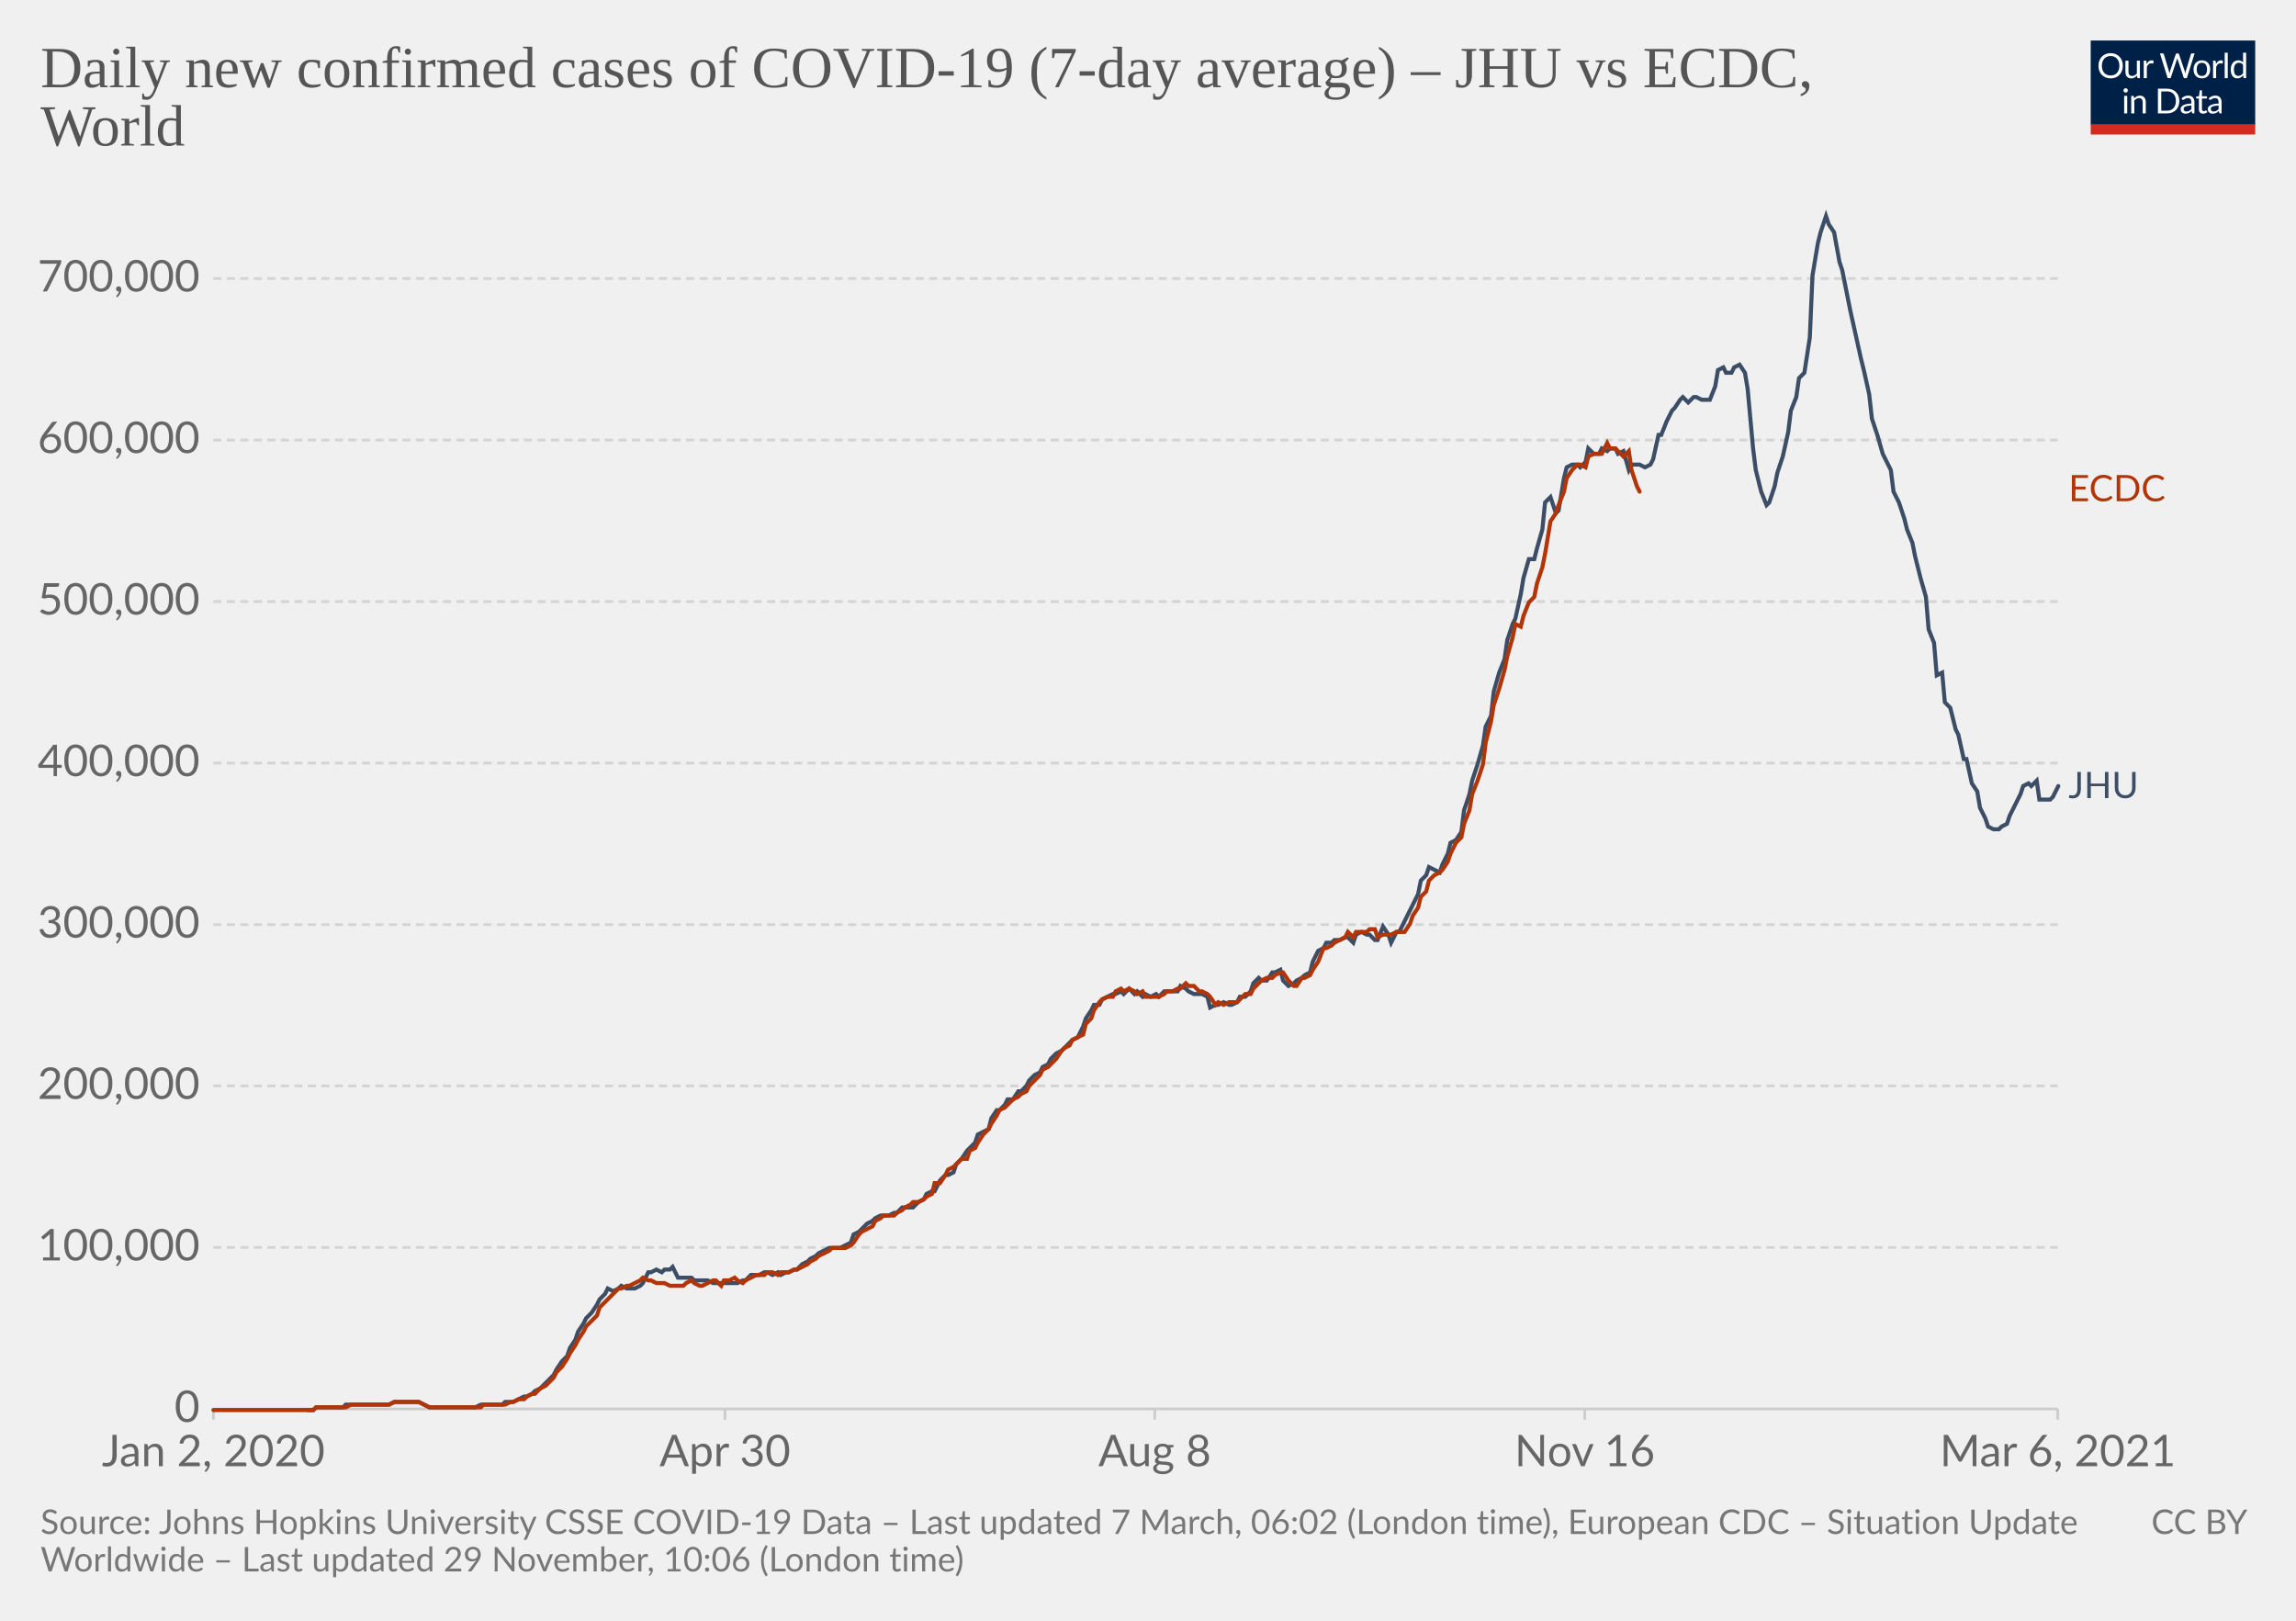
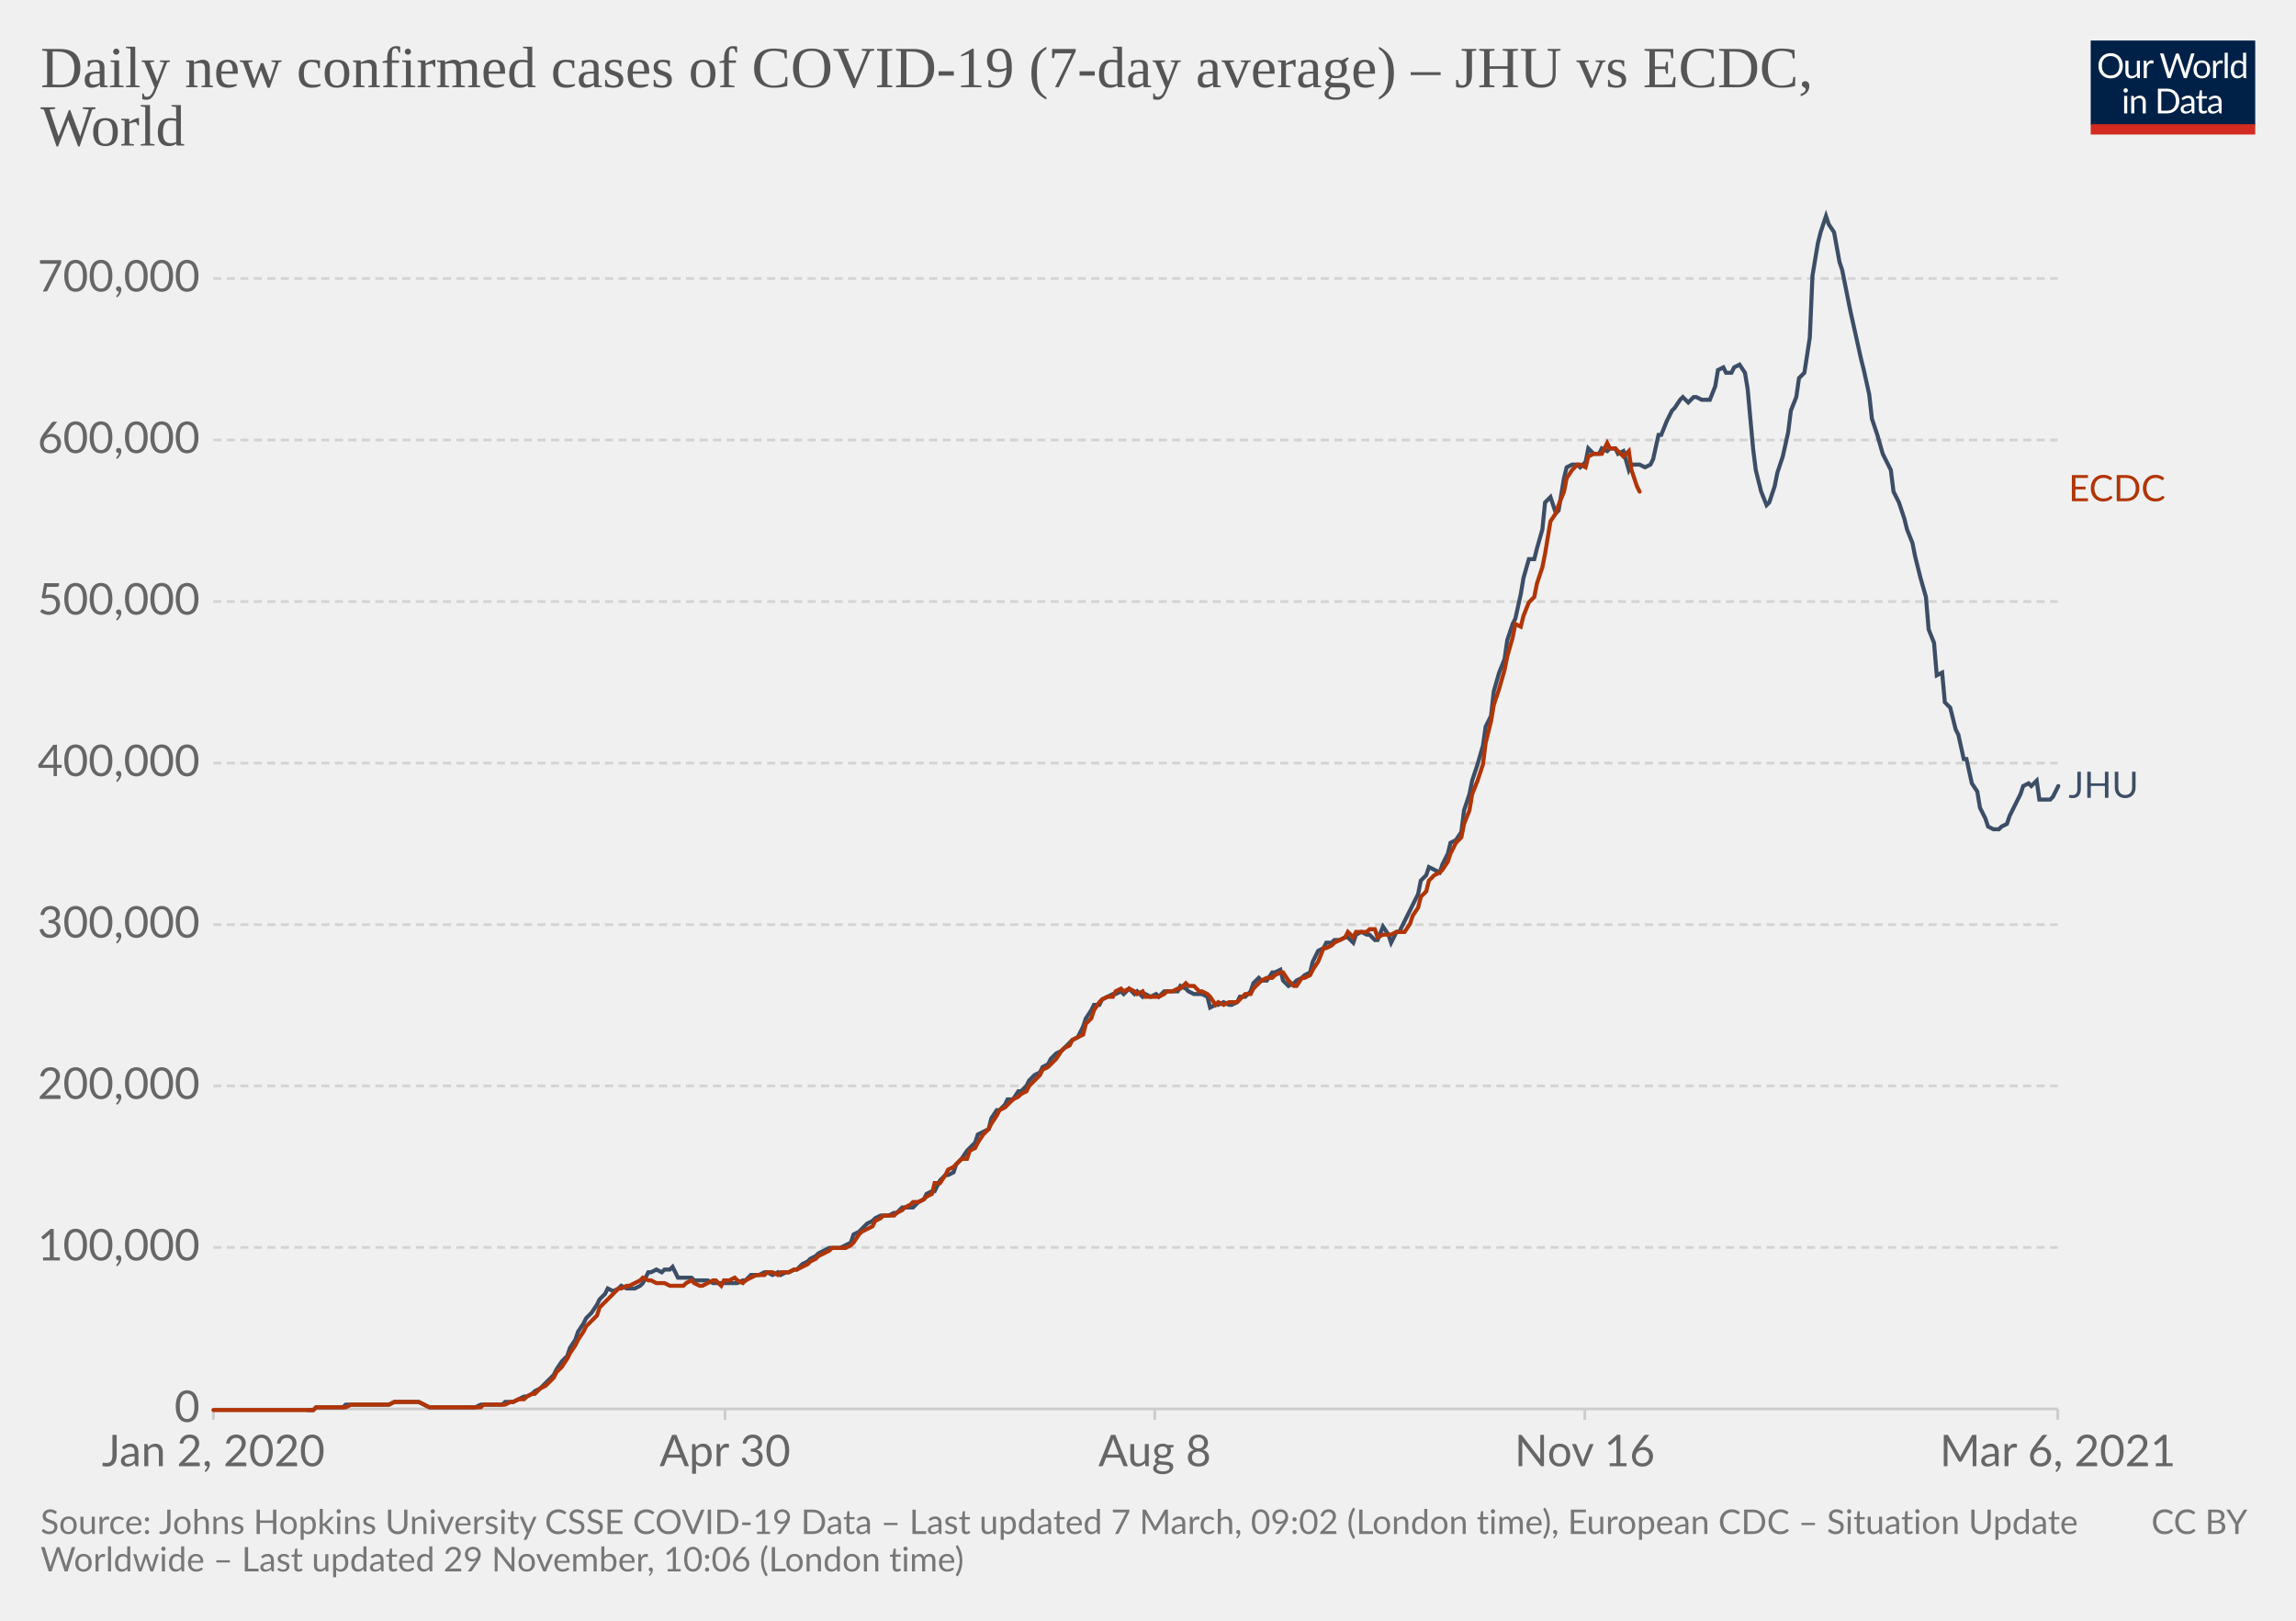
<svg xmlns="http://www.w3.org/2000/svg" version="1.1" style="background-color:#fff;-webkit-font-smoothing:antialiased" width="850" height="600" viewBox="0 0 850 600" font-family="Lato,'Helvetica Neue',Helvetica,Arial,sans-serif" font-size="18" text-rendering="optimizeLegibility">
  <g class="HeaderView">
    <g transform="matrix(.29 0 0 .29 774 15)">
      <svg width="210" height="120" viewBox="0 0 210 120" fill="none">
        <g clip-path="url(#clip0)">
          <path d="M0 0h210v107.89H0V0z" fill="#002147" />
          <path d="M40.98 32.25c0 2.36-.38 4.53-1.12 6.51a14.26 14.26 0 01-8.1 8.4c-1.9.78-4.02 1.17-6.34 1.17a16.6 16.6 0 01-6.33-1.17 14.31 14.31 0 01-8.08-8.4 18.29 18.29 0 01-1.12-6.51c0-2.36.38-4.53 1.12-6.5.75-1.97 1.8-3.67 3.17-5.1a14.32 14.32 0 014.9-3.34c1.92-.8 4.03-1.19 6.34-1.19 2.32 0 4.43.4 6.34 1.19 1.92.8 3.56 1.9 4.93 3.34a14.87 14.87 0 013.17 5.1 18.1 18.1 0 011.12 6.5zm-4.38 0c0-1.94-.26-3.68-.8-5.22a10.91 10.91 0 00-2.24-3.89 9.68 9.68 0 00-3.52-2.46 11.95 11.95 0 00-4.62-.86c-1.68 0-3.21.28-4.6.86a9.88 9.88 0 00-3.54 2.46 10.91 10.91 0 00-2.24 3.9c-.53 1.53-.8 3.27-.8 5.2 0 1.94.27 3.68.8 5.22a11.17 11.17 0 002.24 3.9 10.01 10.01 0 003.55 2.44c1.38.56 2.9.83 4.6.83s3.24-.27 4.61-.83a9.8 9.8 0 003.52-2.44 11.17 11.17 0 002.25-3.9c.53-1.54.8-3.28.8-5.21zm26.22-6.54V48H60.5c-.56 0-.9-.27-1.05-.81l-.31-2.4a12.45 12.45 0 01-3.26 2.6c-1.2.64-2.58.96-4.13.96-1.22 0-2.3-.2-3.24-.6a6.52 6.52 0 01-2.33-1.7 7.37 7.37 0 01-1.43-2.67c-.3-1.04-.46-2.2-.46-3.45V25.7h3.91v14.22c0 1.68.38 2.99 1.15 3.91.77.93 1.96 1.39 3.54 1.39 1.16 0 2.24-.27 3.23-.82a10.42 10.42 0 002.8-2.28V25.7h3.91zm8.61 4.47a9.94 9.94 0 012.6-3.56 5.64 5.64 0 013.76-1.3c.47 0 .92.05 1.34.15.44.1.83.27 1.17.49l-.3 2.92c-.09.37-.3.55-.66.55-.2 0-.5-.04-.9-.13a6.21 6.21 0 00-3.24.18 4.23 4.23 0 00-1.47.92c-.42.4-.81.9-1.17 1.5-.33.58-.64 1.26-.92 2.02V48H67.7V25.71h2.25c.42 0 .72.08.88.25.16.16.27.44.33.83l.26 3.39zm61.16-13.7L122.75 48h-3.82l-7.99-24.05a21.95 21.95 0 01-.42-1.58 38.36 38.36 0 01-.44 1.58L102.05 48h-3.83L88.4 16.47h3.54c.38 0 .7.1.95.29.26.2.43.43.5.73l6.52 21.9.28 1.28.29 1.46.3-1.46.38-1.27 7.41-21.91c.1-.25.26-.48.51-.69.27-.22.58-.33.95-.33h1.23c.38 0 .69.1.92.29a1.77 1.77 0 01.53.73l7.4 21.9a28.4 28.4 0 01.68 2.62 29.52 29.52 0 01.52-2.61l6.54-21.91a1.31 1.31 0 01.48-.7c.27-.21.58-.32.95-.32h3.32zm9.35 8.88c1.63 0 3.1.27 4.4.82a9.43 9.43 0 015.46 5.94c.5 1.4.74 2.98.74 4.73 0 1.76-.25 3.34-.74 4.75a9.43 9.43 0 01-5.46 5.92c-1.3.52-2.77.79-4.4.79-1.64 0-3.12-.27-4.44-.8a9.42 9.42 0 01-3.35-2.3c-.92-1-1.63-2.2-2.13-3.61-.49-1.41-.73-3-.73-4.75s.24-3.33.73-4.73c.5-1.43 1.2-2.64 2.13-3.63a9.4 9.4 0 013.35-2.31c1.32-.55 2.8-.82 4.44-.82zm0 19.89c2.2 0 3.84-.73 4.93-2.2 1.08-1.48 1.63-3.54 1.63-6.18 0-2.66-.55-4.72-1.63-6.2-1.09-1.49-2.73-2.23-4.93-2.23-1.12 0-2.09.2-2.93.57a5.71 5.71 0 00-2.06 1.65 7.5 7.5 0 00-1.24 2.67c-.26 1.04-.4 2.22-.4 3.54 0 2.64.55 4.7 1.64 6.18 1.1 1.47 2.76 2.2 4.99 2.2zm17.97-15.07a9.94 9.94 0 012.6-3.56 5.64 5.64 0 013.76-1.3c.47 0 .91.05 1.34.15.44.1.83.27 1.16.49l-.28 2.92c-.09.37-.31.55-.66.55-.2 0-.5-.04-.9-.13a6.2 6.2 0 00-3.24.18 4.23 4.23 0 00-1.47.92c-.43.4-.82.9-1.17 1.5a13.1 13.1 0 00-.92 2.02V48h-3.94V25.71h2.24c.43 0 .72.08.88.25.17.16.28.44.33.83l.27 3.39zm15.04-14.59V48h-3.92V15.6h3.92zm19.55 15.43a6.22 6.22 0 00-2.38-2.05 6.7 6.7 0 00-2.86-.6c-2.07 0-3.66.75-4.77 2.23-1.12 1.48-1.68 3.6-1.68 6.33 0 1.46.13 2.7.38 3.74a7.29 7.29 0 001.1 2.56 4.35 4.35 0 001.78 1.45c.7.3 1.5.46 2.4.46 1.29 0 2.41-.3 3.36-.88a9.6 9.6 0 002.67-2.49V31.02zm3.91-15.43V48h-2.33c-.56 0-.9-.27-1.06-.81l-.35-2.71a12.13 12.13 0 01-3.25 2.77 8.28 8.28 0 01-4.23 1.06 7.31 7.31 0 01-6.14-2.9c-.73-.96-1.3-2.15-1.69-3.57a18.35 18.35 0 01.07-9.48 11.29 11.29 0 011.89-3.7 8.7 8.7 0 017.06-3.34 7.96 7.96 0 016.12 2.62V15.59h3.91zM46.61 70.71V93H42.7V70.71h3.91zm.84-7c0 .39-.08.75-.24 1.09a2.81 2.81 0 01-1.52 1.47 2.67 2.67 0 01-2.16 0 2.9 2.9 0 01-1.45-1.47 2.67 2.67 0 010-2.16c.15-.35.35-.65.6-.9.25-.27.53-.47.85-.62a2.67 2.67 0 012.16 0c.35.15.65.35.9.62.27.25.47.55.62.9.16.34.24.7.24 1.08zm7.97 10.24c.49-.54 1-1.04 1.54-1.48a9.85 9.85 0 013.66-1.84 8.96 8.96 0 015.43.35c.94.4 1.72.97 2.33 1.71a7.36 7.36 0 011.43 2.67c.32 1.04.49 2.19.49 3.45V93h-3.94V78.81c0-1.69-.4-3-1.17-3.92-.76-.93-1.93-1.4-3.5-1.4a6.6 6.6 0 00-3.25.83c-1 .56-1.92 1.31-2.77 2.27V93h-3.94V70.71h2.35c.56 0 .9.28 1.04.82l.3 2.42zm57.7 3.3c0 2.36-.37 4.5-1.11 6.44a14.3 14.3 0 01-3.17 4.98 14.1 14.1 0 01-4.93 3.2c-1.9.76-4.02 1.13-6.33 1.13H85.8V61.47h11.77c2.31 0 4.42.39 6.33 1.15a13.8 13.8 0 018.1 8.18 17.75 17.75 0 011.12 6.45zm-4.37 0c0-1.94-.26-3.67-.8-5.2a10.94 10.94 0 00-2.23-3.87 9.57 9.57 0 00-3.53-2.42 12.23 12.23 0 00-4.61-.83h-7.5v24.62h7.5c1.7 0 3.24-.28 4.61-.84a9.7 9.7 0 003.53-2.4 10.94 10.94 0 002.24-3.87c.53-1.53.8-3.26.8-5.2zm19.8 5.72c-1.8.06-3.34.2-4.62.44-1.26.22-2.3.51-3.1.88-.8.36-1.37.8-1.74 1.3-.35.5-.53 1.05-.53 1.67 0 .58.1 1.1.3 1.52a3 3 0 00.76 1.05c.34.27.73.46 1.17.6a6.13 6.13 0 001.45.17 7.28 7.28 0 003.5-.81 11.95 11.95 0 002.82-2.2v-4.62zm-12.65-9.11a12.73 12.73 0 013.98-2.66c1.43-.59 3-.88 4.73-.88 1.25 0 2.36.2 3.33.61a6.81 6.81 0 013.94 4.38c.33 1.04.5 2.19.5 3.43V93h-1.74a1.8 1.8 0 01-.88-.18c-.2-.13-.36-.38-.48-.74l-.44-2.12-1.72 1.46a9.48 9.48 0 01-3.74 1.7c-.69.15-1.46.23-2.3.23-.87 0-1.69-.12-2.45-.35a5.34 5.34 0 01-3.34-2.93 6.64 6.64 0 01-.49-2.64c0-.88.25-1.72.73-2.53a6.33 6.33 0 012.35-2.17c1.09-.63 2.5-1.15 4.25-1.54 1.75-.41 3.89-.65 6.42-.7v-1.75c0-1.73-.37-3.03-1.12-3.91-.75-.9-1.84-1.34-3.28-1.34-.97 0-1.78.12-2.44.37-.64.23-1.2.5-1.7.81l-1.23.82c-.33.23-.67.35-1 .35-.27 0-.5-.07-.69-.2a2.1 2.1 0 01-.48-.53l-.7-1.25zm27.67 19.5c-1.76 0-3.12-.5-4.07-1.48-.94-.98-1.41-2.4-1.41-4.25V74h-2.68a.9.9 0 01-.6-.2c-.16-.14-.24-.36-.24-.66v-1.56l3.65-.46.9-6.89a.9.9 0 01.29-.52.88.88 0 01.62-.22H142v7.67h6.44V74H142v13.38c0 .94.22 1.63.68 2.09.45.45 1.04.68 1.76.68a3.21 3.21 0 001.85-.53l.55-.35c.16-.12.3-.18.41-.18.2 0 .4.13.55.38l1.15 1.87a7.45 7.45 0 01-2.44 1.5 8.53 8.53 0 01-2.95.52zm19.68-10.4c-1.8.07-3.34.21-4.62.45-1.26.22-2.3.51-3.1.88-.8.36-1.37.8-1.74 1.3-.35.5-.53 1.05-.53 1.67 0 .58.1 1.1.3 1.52a2.9 2.9 0 00.76 1.05c.34.27.73.46 1.17.6a6.13 6.13 0 001.45.17 7.3 7.3 0 003.5-.81 12.04 12.04 0 002.82-2.2v-4.62zm-12.65-9.1a12.72 12.72 0 013.99-2.66c1.42-.59 3-.88 4.72-.88 1.25 0 2.36.2 3.33.61a6.81 6.81 0 013.94 4.38c.33 1.04.5 2.19.5 3.43V93h-1.74a1.8 1.8 0 01-.88-.18c-.2-.13-.36-.38-.48-.74l-.44-2.12-1.72 1.46a9.48 9.48 0 01-3.74 1.7c-.69.15-1.46.23-2.3.23-.87 0-1.69-.12-2.45-.35a5.33 5.33 0 01-3.34-2.93 6.62 6.62 0 01-.49-2.64c0-.88.25-1.72.73-2.53a6.33 6.33 0 012.35-2.17c1.09-.63 2.5-1.15 4.25-1.54a31.2 31.2 0 016.42-.7v-1.75c0-1.73-.37-3.03-1.12-3.91-.75-.9-1.84-1.34-3.28-1.34-.97 0-1.78.12-2.44.37-.64.23-1.2.5-1.7.81l-1.22.82c-.34.23-.68.35-1.02.35-.26 0-.49-.07-.68-.2a1.88 1.88 0 01-.48-.53l-.7-1.25zM40.98 32.25c0 2.36-.38 4.53-1.12 6.51a14.26 14.26 0 01-8.1 8.4c-1.9.78-4.02 1.17-6.34 1.17a16.6 16.6 0 01-6.33-1.17 14.31 14.31 0 01-8.08-8.4 18.29 18.29 0 01-1.12-6.51c0-2.36.38-4.53 1.12-6.5.75-1.97 1.8-3.67 3.17-5.1a14.32 14.32 0 014.9-3.34c1.92-.8 4.03-1.19 6.34-1.19 2.32 0 4.43.4 6.34 1.19 1.92.8 3.56 1.9 4.93 3.34a14.87 14.87 0 013.17 5.1 18.1 18.1 0 011.12 6.5zm-4.38 0c0-1.94-.26-3.68-.8-5.22a10.91 10.91 0 00-2.24-3.89 9.68 9.68 0 00-3.52-2.46 11.95 11.95 0 00-4.62-.86c-1.68 0-3.21.28-4.6.86a9.88 9.88 0 00-3.54 2.46 10.91 10.91 0 00-2.24 3.9c-.53 1.53-.8 3.27-.8 5.2 0 1.94.27 3.68.8 5.22a11.17 11.17 0 002.24 3.9 10.01 10.01 0 003.55 2.44c1.38.56 2.9.83 4.6.83s3.24-.27 4.61-.83a9.8 9.8 0 003.52-2.44 11.17 11.17 0 002.25-3.9c.53-1.54.8-3.28.8-5.21zm26.22-6.54V48H60.5c-.56 0-.9-.27-1.05-.81l-.31-2.4a12.45 12.45 0 01-3.26 2.6c-1.2.64-2.58.96-4.13.96-1.22 0-2.3-.2-3.24-.6a6.52 6.52 0 01-2.33-1.7 7.37 7.37 0 01-1.43-2.67c-.3-1.04-.46-2.2-.46-3.45V25.7h3.91v14.22c0 1.68.38 2.99 1.15 3.91.77.93 1.96 1.39 3.54 1.39 1.16 0 2.24-.27 3.23-.82a10.42 10.42 0 002.8-2.28V25.7h3.91zm8.61 4.47a9.94 9.94 0 012.6-3.56 5.64 5.64 0 013.76-1.3c.47 0 .92.05 1.34.15.44.1.83.27 1.17.49l-.3 2.92c-.09.37-.3.55-.66.55-.2 0-.5-.04-.9-.13a6.21 6.21 0 00-3.24.18 4.23 4.23 0 00-1.47.92c-.42.4-.81.9-1.17 1.5-.33.58-.64 1.26-.92 2.02V48H67.7V25.71h2.25c.42 0 .72.08.88.25.16.16.27.44.33.83l.26 3.39zm61.16-13.7L122.75 48h-3.82l-7.99-24.05a21.95 21.95 0 01-.42-1.58 38.36 38.36 0 01-.44 1.58L102.05 48h-3.83L88.4 16.47h3.54c.38 0 .7.1.95.29.26.2.43.43.5.73l6.52 21.9.28 1.28.29 1.46.3-1.46.38-1.27 7.41-21.91c.1-.25.26-.48.51-.69.27-.22.58-.33.95-.33h1.23c.38 0 .69.1.92.29a1.77 1.77 0 01.53.73l7.4 21.9a28.4 28.4 0 01.68 2.62 29.52 29.52 0 01.52-2.61l6.54-21.91a1.31 1.31 0 01.48-.7c.27-.21.58-.32.95-.32h3.32zm9.35 8.88c1.63 0 3.1.27 4.4.82a9.43 9.43 0 015.46 5.94c.5 1.4.74 2.98.74 4.73 0 1.76-.25 3.34-.74 4.75a9.43 9.43 0 01-5.46 5.92c-1.3.52-2.77.79-4.4.79-1.64 0-3.12-.27-4.44-.8a9.42 9.42 0 01-3.35-2.3c-.92-1-1.63-2.2-2.13-3.61-.49-1.41-.73-3-.73-4.75s.24-3.33.73-4.73c.5-1.43 1.2-2.64 2.13-3.63a9.4 9.4 0 013.35-2.31c1.32-.55 2.8-.82 4.44-.82zm0 19.89c2.2 0 3.84-.73 4.93-2.2 1.08-1.48 1.63-3.54 1.63-6.18 0-2.66-.55-4.72-1.63-6.2-1.09-1.49-2.73-2.23-4.93-2.23-1.12 0-2.09.2-2.93.57a5.71 5.71 0 00-2.06 1.65 7.5 7.5 0 00-1.24 2.67c-.26 1.04-.4 2.22-.4 3.54 0 2.64.55 4.7 1.64 6.18 1.1 1.47 2.76 2.2 4.99 2.2zm17.97-15.07a9.94 9.94 0 012.6-3.56 5.64 5.64 0 013.76-1.3c.47 0 .91.05 1.34.15.44.1.83.27 1.16.49l-.28 2.92c-.09.37-.31.55-.66.55-.2 0-.5-.04-.9-.13a6.2 6.2 0 00-3.24.18 4.23 4.23 0 00-1.47.92c-.43.4-.82.9-1.17 1.5a13.1 13.1 0 00-.92 2.02V48h-3.94V25.71h2.24c.43 0 .72.08.88.25.17.16.28.44.33.83l.27 3.39zm15.04-14.59V48h-3.92V15.6h3.92zm19.55 15.43a6.22 6.22 0 00-2.38-2.05 6.7 6.7 0 00-2.86-.6c-2.07 0-3.66.75-4.77 2.23-1.12 1.48-1.68 3.6-1.68 6.33 0 1.46.13 2.7.38 3.74a7.29 7.29 0 001.1 2.56 4.35 4.35 0 001.78 1.45c.7.3 1.5.46 2.4.46 1.29 0 2.41-.3 3.36-.88a9.6 9.6 0 002.67-2.49V31.02zm3.91-15.43V48h-2.33c-.56 0-.9-.27-1.06-.81l-.35-2.71a12.13 12.13 0 01-3.25 2.77 8.28 8.28 0 01-4.23 1.06 7.31 7.31 0 01-6.14-2.9c-.73-.96-1.3-2.15-1.69-3.57a18.35 18.35 0 01.07-9.48 11.29 11.29 0 011.89-3.7 8.7 8.7 0 017.06-3.34 7.96 7.96 0 016.12 2.62V15.59h3.91zM46.61 70.71V93H42.7V70.71h3.91zm.84-7c0 .39-.08.75-.24 1.09a2.81 2.81 0 01-1.52 1.47 2.67 2.67 0 01-2.16 0 2.9 2.9 0 01-1.45-1.47 2.67 2.67 0 010-2.16c.15-.35.35-.65.6-.9.25-.27.53-.47.85-.62a2.67 2.67 0 012.16 0c.35.15.65.35.9.62.27.25.47.55.62.9.16.34.24.7.24 1.08zm7.97 10.24c.49-.54 1-1.04 1.54-1.48a9.85 9.85 0 013.66-1.84 8.96 8.96 0 015.43.35c.94.4 1.72.97 2.33 1.71a7.36 7.36 0 011.43 2.67c.32 1.04.49 2.19.49 3.45V93h-3.94V78.81c0-1.69-.4-3-1.17-3.92-.76-.93-1.93-1.4-3.5-1.4a6.6 6.6 0 00-3.25.83c-1 .56-1.92 1.31-2.77 2.27V93h-3.94V70.71h2.35c.56 0 .9.28 1.04.82l.3 2.42zm57.7 3.3c0 2.36-.37 4.5-1.11 6.44a14.3 14.3 0 01-3.17 4.98 14.1 14.1 0 01-4.93 3.2c-1.9.76-4.02 1.13-6.33 1.13H85.8V61.47h11.77c2.31 0 4.42.39 6.33 1.15a13.8 13.8 0 018.1 8.18 17.75 17.75 0 011.12 6.45zm-4.37 0c0-1.94-.26-3.67-.8-5.2a10.94 10.94 0 00-2.23-3.87 9.57 9.57 0 00-3.53-2.42 12.23 12.23 0 00-4.61-.83h-7.5v24.62h7.5c1.7 0 3.24-.28 4.61-.84a9.7 9.7 0 003.53-2.4 10.94 10.94 0 002.24-3.87c.53-1.53.8-3.26.8-5.2zm19.8 5.72c-1.8.06-3.34.2-4.62.44-1.26.22-2.3.51-3.1.88-.8.36-1.37.8-1.74 1.3-.35.5-.53 1.05-.53 1.67 0 .58.1 1.1.3 1.52a3 3 0 00.76 1.05c.34.27.73.46 1.17.6a6.13 6.13 0 001.45.17 7.28 7.28 0 003.5-.81 11.95 11.95 0 002.82-2.2v-4.62zm-12.65-9.11a12.73 12.73 0 013.98-2.66c1.43-.59 3-.88 4.73-.88 1.25 0 2.36.2 3.33.61a6.81 6.81 0 013.94 4.38c.33 1.04.5 2.19.5 3.43V93h-1.74a1.8 1.8 0 01-.88-.18c-.2-.13-.36-.38-.48-.74l-.44-2.12-1.72 1.46a9.48 9.48 0 01-3.74 1.7c-.69.15-1.46.23-2.3.23-.87 0-1.69-.12-2.45-.35a5.34 5.34 0 01-3.34-2.93 6.64 6.64 0 01-.49-2.64c0-.88.25-1.72.73-2.53a6.33 6.33 0 012.35-2.17c1.09-.63 2.5-1.15 4.25-1.54 1.75-.41 3.89-.65 6.42-.7v-1.75c0-1.73-.37-3.03-1.12-3.91-.75-.9-1.84-1.34-3.28-1.34-.97 0-1.78.12-2.44.37-.64.23-1.2.5-1.7.81l-1.23.82c-.33.23-.67.35-1 .35-.27 0-.5-.07-.69-.2a2.1 2.1 0 01-.48-.53l-.7-1.25zm27.67 19.5c-1.76 0-3.12-.5-4.07-1.48-.94-.98-1.41-2.4-1.41-4.25V74h-2.68a.9.9 0 01-.6-.2c-.16-.14-.24-.36-.24-.66v-1.56l3.65-.46.9-6.89a.9.9 0 01.29-.52.88.88 0 01.62-.22H142v7.67h6.44V74H142v13.38c0 .94.22 1.63.68 2.09.45.45 1.04.68 1.76.68a3.21 3.21 0 001.85-.53l.55-.35c.16-.12.3-.18.41-.18.2 0 .4.13.55.38l1.15 1.87a7.45 7.45 0 01-2.44 1.5 8.53 8.53 0 01-2.95.52zm19.68-10.4c-1.8.07-3.34.21-4.62.45-1.26.22-2.3.51-3.1.88-.8.36-1.37.8-1.74 1.3-.35.5-.53 1.05-.53 1.67 0 .58.1 1.1.3 1.52a2.9 2.9 0 00.76 1.05c.34.27.73.46 1.17.6a6.13 6.13 0 001.45.17 7.3 7.3 0 003.5-.81 12.04 12.04 0 002.82-2.2v-4.62zm-12.65-9.1a12.72 12.72 0 013.99-2.66c1.42-.59 3-.88 4.72-.88 1.25 0 2.36.2 3.33.61a6.81 6.81 0 013.94 4.38c.33 1.04.5 2.19.5 3.43V93h-1.74a1.8 1.8 0 01-.88-.18c-.2-.13-.36-.38-.48-.74l-.44-2.12-1.72 1.46a9.48 9.48 0 01-3.74 1.7c-.69.15-1.46.23-2.3.23-.87 0-1.69-.12-2.45-.35a5.33 5.33 0 01-3.34-2.93 6.62 6.62 0 01-.49-2.64c0-.88.25-1.72.73-2.53a6.33 6.33 0 012.35-2.17c1.09-.63 2.5-1.15 4.25-1.54a31.2 31.2 0 016.42-.7v-1.75c0-1.73-.37-3.03-1.12-3.91-.75-.9-1.84-1.34-3.28-1.34-.97 0-1.78.12-2.44.37-.64.23-1.2.5-1.7.81l-1.22.82c-.34.23-.68.35-1.02.35-.26 0-.49-.07-.68-.2a1.88 1.88 0 01-.48-.53l-.7-1.25zM40.98 32.25c0 2.36-.38 4.53-1.12 6.51a14.26 14.26 0 01-8.1 8.4c-1.9.78-4.02 1.17-6.34 1.17a16.6 16.6 0 01-6.33-1.17 14.31 14.31 0 01-8.08-8.4 18.29 18.29 0 01-1.12-6.51c0-2.36.38-4.53 1.12-6.5.75-1.97 1.8-3.67 3.17-5.1a14.32 14.32 0 014.9-3.34c1.92-.8 4.03-1.19 6.34-1.19 2.32 0 4.43.4 6.34 1.19 1.92.8 3.56 1.9 4.93 3.34a14.87 14.87 0 013.17 5.1 18.1 18.1 0 011.12 6.5zm-4.38 0c0-1.94-.26-3.68-.8-5.22a10.91 10.91 0 00-2.24-3.89 9.68 9.68 0 00-3.52-2.46 11.95 11.95 0 00-4.62-.86c-1.68 0-3.21.28-4.6.86a9.88 9.88 0 00-3.54 2.46 10.91 10.91 0 00-2.24 3.9c-.53 1.53-.8 3.27-.8 5.2 0 1.94.27 3.68.8 5.22a11.17 11.17 0 002.24 3.9 10.01 10.01 0 003.55 2.44c1.38.56 2.9.83 4.6.83s3.24-.27 4.61-.83a9.8 9.8 0 003.52-2.44 11.17 11.17 0 002.25-3.9c.53-1.54.8-3.28.8-5.21zm26.22-6.54V48H60.5c-.56 0-.9-.27-1.05-.81l-.31-2.4a12.45 12.45 0 01-3.26 2.6c-1.2.64-2.58.96-4.13.96-1.22 0-2.3-.2-3.24-.6a6.52 6.52 0 01-2.33-1.7 7.37 7.37 0 01-1.43-2.67c-.3-1.04-.46-2.2-.46-3.45V25.7h3.91v14.22c0 1.68.38 2.99 1.15 3.91.77.93 1.96 1.39 3.54 1.39 1.16 0 2.24-.27 3.23-.82a10.42 10.42 0 002.8-2.28V25.7h3.91zm8.61 4.47a9.94 9.94 0 012.6-3.56 5.64 5.64 0 013.76-1.3c.47 0 .92.05 1.34.15.44.1.83.27 1.17.49l-.3 2.92c-.09.37-.3.55-.66.55-.2 0-.5-.04-.9-.13a6.21 6.21 0 00-3.24.18 4.23 4.23 0 00-1.47.92c-.42.4-.81.9-1.17 1.5-.33.58-.64 1.26-.92 2.02V48H67.7V25.71h2.25c.42 0 .72.08.88.25.16.16.27.44.33.83l.26 3.39zm61.16-13.7L122.75 48h-3.82l-7.99-24.05a21.95 21.95 0 01-.42-1.58 38.36 38.36 0 01-.44 1.58L102.05 48h-3.83L88.4 16.47h3.54c.38 0 .7.1.95.29.26.2.43.43.5.73l6.52 21.9.28 1.28.29 1.46.3-1.46.38-1.27 7.41-21.91c.1-.25.26-.48.51-.69.27-.22.58-.33.95-.33h1.23c.38 0 .69.1.92.29a1.77 1.77 0 01.53.73l7.4 21.9a28.4 28.4 0 01.68 2.62 29.52 29.52 0 01.52-2.61l6.54-21.91a1.31 1.31 0 01.48-.7c.27-.21.58-.32.95-.32h3.32zm9.35 8.88c1.63 0 3.1.27 4.4.82a9.43 9.43 0 015.46 5.94c.5 1.4.74 2.98.74 4.73 0 1.76-.25 3.34-.74 4.75a9.43 9.43 0 01-5.46 5.92c-1.3.52-2.77.79-4.4.79-1.64 0-3.12-.27-4.44-.8a9.42 9.42 0 01-3.35-2.3c-.92-1-1.63-2.2-2.13-3.61-.49-1.41-.73-3-.73-4.75s.24-3.33.73-4.73c.5-1.43 1.2-2.64 2.13-3.63a9.4 9.4 0 013.35-2.31c1.32-.55 2.8-.82 4.44-.82zm0 19.89c2.2 0 3.84-.73 4.93-2.2 1.08-1.48 1.63-3.54 1.63-6.18 0-2.66-.55-4.72-1.63-6.2-1.09-1.49-2.73-2.23-4.93-2.23-1.12 0-2.09.2-2.93.57a5.71 5.71 0 00-2.06 1.65 7.5 7.5 0 00-1.24 2.67c-.26 1.04-.4 2.22-.4 3.54 0 2.64.55 4.7 1.64 6.18 1.1 1.47 2.76 2.2 4.99 2.2zm17.97-15.07a9.94 9.94 0 012.6-3.56 5.64 5.64 0 013.76-1.3c.47 0 .91.05 1.34.15.44.1.83.27 1.16.49l-.28 2.92c-.09.37-.31.55-.66.55-.2 0-.5-.04-.9-.13a6.2 6.2 0 00-3.24.18 4.23 4.23 0 00-1.47.92c-.43.4-.82.9-1.17 1.5a13.1 13.1 0 00-.92 2.02V48h-3.94V25.71h2.24c.43 0 .72.08.88.25.17.16.28.44.33.83l.27 3.39zm15.04-14.59V48h-3.92V15.6h3.92zm19.55 15.43a6.22 6.22 0 00-2.38-2.05 6.7 6.7 0 00-2.86-.6c-2.07 0-3.66.75-4.77 2.23-1.12 1.48-1.68 3.6-1.68 6.33 0 1.46.13 2.7.38 3.74a7.29 7.29 0 001.1 2.56 4.35 4.35 0 001.78 1.45c.7.3 1.5.46 2.4.46 1.29 0 2.41-.3 3.36-.88a9.6 9.6 0 002.67-2.49V31.02zm3.91-15.43V48h-2.33c-.56 0-.9-.27-1.06-.81l-.35-2.71a12.13 12.13 0 01-3.25 2.77 8.28 8.28 0 01-4.23 1.06 7.31 7.31 0 01-6.14-2.9c-.73-.96-1.3-2.15-1.69-3.57a18.35 18.35 0 01.07-9.48 11.29 11.29 0 011.89-3.7 8.7 8.7 0 017.06-3.34 7.96 7.96 0 016.12 2.62V15.59h3.91zM46.61 70.71V93H42.7V70.71h3.91zm.84-7c0 .39-.08.75-.24 1.09a2.81 2.81 0 01-1.52 1.47 2.67 2.67 0 01-2.16 0 2.9 2.9 0 01-1.45-1.47 2.67 2.67 0 010-2.16c.15-.35.35-.65.6-.9.25-.27.53-.47.85-.62a2.67 2.67 0 012.16 0c.35.15.65.35.9.62.27.25.47.55.62.9.16.34.24.7.24 1.08zm7.97 10.24c.49-.54 1-1.04 1.54-1.48a9.85 9.85 0 013.66-1.84 8.96 8.96 0 015.43.35c.94.4 1.72.97 2.33 1.71a7.36 7.36 0 011.43 2.67c.32 1.04.49 2.19.49 3.45V93h-3.94V78.81c0-1.69-.4-3-1.17-3.92-.76-.93-1.93-1.4-3.5-1.4a6.6 6.6 0 00-3.25.83c-1 .56-1.92 1.31-2.77 2.27V93h-3.94V70.71h2.35c.56 0 .9.28 1.04.82l.3 2.42zm57.7 3.3c0 2.36-.37 4.5-1.11 6.44a14.3 14.3 0 01-3.17 4.98 14.1 14.1 0 01-4.93 3.2c-1.9.76-4.02 1.13-6.33 1.13H85.8V61.47h11.77c2.31 0 4.42.39 6.33 1.15a13.8 13.8 0 018.1 8.18 17.75 17.75 0 011.12 6.45zm-4.37 0c0-1.94-.26-3.67-.8-5.2a10.94 10.94 0 00-2.23-3.87 9.57 9.57 0 00-3.53-2.42 12.23 12.23 0 00-4.61-.83h-7.5v24.62h7.5c1.7 0 3.24-.28 4.61-.84a9.7 9.7 0 003.53-2.4 10.94 10.94 0 002.24-3.87c.53-1.53.8-3.26.8-5.2zm19.8 5.72c-1.8.06-3.34.2-4.62.44-1.26.22-2.3.51-3.1.88-.8.36-1.37.8-1.74 1.3-.35.5-.53 1.05-.53 1.67 0 .58.1 1.1.3 1.52a3 3 0 00.76 1.05c.34.27.73.46 1.17.6a6.13 6.13 0 001.45.17 7.28 7.28 0 003.5-.81 11.95 11.95 0 002.82-2.2v-4.62zm-12.65-9.11a12.73 12.73 0 013.98-2.66c1.43-.59 3-.88 4.73-.88 1.25 0 2.36.2 3.33.61a6.81 6.81 0 013.94 4.38c.33 1.04.5 2.19.5 3.43V93h-1.74a1.8 1.8 0 01-.88-.18c-.2-.13-.36-.38-.48-.74l-.44-2.12-1.72 1.46a9.48 9.48 0 01-3.74 1.7c-.69.15-1.46.23-2.3.23-.87 0-1.69-.12-2.45-.35a5.34 5.34 0 01-3.34-2.93 6.64 6.64 0 01-.49-2.64c0-.88.25-1.72.73-2.53a6.33 6.33 0 012.35-2.17c1.09-.63 2.5-1.15 4.25-1.54 1.75-.41 3.89-.65 6.42-.7v-1.75c0-1.73-.37-3.03-1.12-3.91-.75-.9-1.84-1.34-3.28-1.34-.97 0-1.78.12-2.44.37-.64.23-1.2.5-1.7.81l-1.23.82c-.33.23-.67.35-1 .35-.27 0-.5-.07-.69-.2a2.1 2.1 0 01-.48-.53l-.7-1.25zm27.67 19.5c-1.76 0-3.12-.5-4.07-1.48-.94-.98-1.41-2.4-1.41-4.25V74h-2.68a.9.9 0 01-.6-.2c-.16-.14-.24-.36-.24-.66v-1.56l3.65-.46.9-6.89a.9.9 0 01.29-.52.88.88 0 01.62-.22H142v7.67h6.44V74H142v13.38c0 .94.22 1.63.68 2.09.45.45 1.04.68 1.76.68a3.21 3.21 0 001.85-.53l.55-.35c.16-.12.3-.18.41-.18.2 0 .4.13.55.38l1.15 1.87a7.45 7.45 0 01-2.44 1.5 8.53 8.53 0 01-2.95.52zm19.68-10.4c-1.8.07-3.34.21-4.62.45-1.26.22-2.3.51-3.1.88-.8.36-1.37.8-1.74 1.3-.35.5-.53 1.05-.53 1.67 0 .58.1 1.1.3 1.52a2.9 2.9 0 00.76 1.05c.34.27.73.46 1.17.6a6.13 6.13 0 001.45.17 7.3 7.3 0 003.5-.81 12.04 12.04 0 002.82-2.2v-4.62zm-12.65-9.1a12.72 12.72 0 013.99-2.66c1.42-.59 3-.88 4.72-.88 1.25 0 2.36.2 3.33.61a6.81 6.81 0 013.94 4.38c.33 1.04.5 2.19.5 3.43V93h-1.74a1.8 1.8 0 01-.88-.18c-.2-.13-.36-.38-.48-.74l-.44-2.12-1.72 1.46a9.48 9.48 0 01-3.74 1.7c-.69.15-1.46.23-2.3.23-.87 0-1.69-.12-2.45-.35a5.33 5.33 0 01-3.34-2.93 6.62 6.62 0 01-.49-2.64c0-.88.25-1.72.73-2.53a6.33 6.33 0 012.35-2.17c1.09-.63 2.5-1.15 4.25-1.54a31.2 31.2 0 016.42-.7v-1.75c0-1.73-.37-3.03-1.12-3.91-.75-.9-1.84-1.34-3.28-1.34-.97 0-1.78.12-2.44.37-.64.23-1.2.5-1.7.81l-1.22.82c-.34.23-.68.35-1.02.35-.26 0-.49-.07-.68-.2a1.88 1.88 0 01-.48-.53l-.7-1.25z" fill="#fff" />
          <path fill="#D42B21" d="M0 106.79h210V120H0z" />
        </g>
        <defs>
          <clipPath id="clip0">
            <path fill="#fff" d="M0 0h210v120H0z" />
          </clipPath>
        </defs>
      </svg>
    </g>
    <a href="https://ourworldindata.org/grapher/daily-covid-cases-jhu-ecdc?tab=chart&amp;stackMode=absolute&amp;region=World" target="_blank" rel="noopener" font-family="&quot;Playfair Display&quot;,Georgia,&quot;Times New Roman&quot;,serif">
      <text font-size="21.6" x="15" y="32.3" fill="#555">
        <tspan x="15" y="32.28">Daily new confirmed cases of COVID-19 (7-day average) – JHU vs ECDC,</tspan>
        <tspan x="15" y="53.88">World</tspan>
      </text>
    </a>
  </g>
  <g class="LineChart">
    <defs>
      <clipPath id="a">
        <path d="M68.97 0h830v925.6h-830z" />
      </clipPath>
    </defs>
    <g class="DualAxisView">
      <g class="HorizontalAxis">
        <path stroke="#ccc" d="M79 521.6v4M268.4 521.6v4M427.5 521.6v4M586.7 521.6v4M761.8 521.6v4" />
        <text x="79" y="542.8" fill="#666" text-anchor="middle" font-size="16.2">Jan 2, 2020</text>
        <text x="268.4" y="542.8" fill="#666" text-anchor="middle" font-size="16.2">Apr 30</text>
        <text x="427.5" y="542.8" fill="#666" text-anchor="middle" font-size="16.2">Aug 8</text>
        <text x="586.7" y="542.8" fill="#666" text-anchor="middle" font-size="16.2">Nov 16</text>
        <text x="761.8" y="542.8" fill="#666" text-anchor="middle" font-size="16.2">Mar 6, 2021</text>
      </g>
      <g class="VerticalAxis" fill="#666" dominant-baseline="middle" text-anchor="end" font-size="16.2">
        <text x="73.97" y="521.6">0</text>
        <text x="73.97" y="461.8">100,000</text>
        <text x="73.97" y="402">200,000</text>
        <text x="73.97" y="342.3">300,000</text>
        <text x="73.97" y="282.5">400,000</text>
        <text x="73.97" y="222.7">500,000</text>
        <text x="73.97" y="162.9">600,000</text>
        <text x="73.97" y="103.1">700,000</text>
      </g>
      <g class="AxisGridLines horizontalLines">
        <path stroke="#ccc" d="M78.97 521.6h682.82" />
        <path stroke="#d3d3d3" stroke-dasharray="3,2" d="M78.97 461.8h682.82M78.97 402h682.82M78.97 342.3h682.82M78.97 282.5h682.82M78.97 222.7h682.82M78.97 162.9h682.82M78.97 103.1h682.82" />
      </g>
    </g>
    <g clip-path="url(#a)">
      <g class="LineLabels" cursor="default">
        <g class="legendMark">
          <text font-size="13.5" x="765.8" y="185.6" fill="#B13507">
            <tspan x="765.79" y="185.55">ECDC</tspan>
          </text>
        </g>
        <g class="legendMark">
          <text font-size="13.5" x="765.8" y="295.4" fill="#3C4E66">
-             <tspan x="765.79" y="295.45">JHU</tspan>
+             <tspan x="765.79" y="295.35">JHU</tspan>
          </text>
        </g>
      </g>
      <g class="Lines">
        <g class="key-World_0">
          <path stroke="#3C4E66" stroke-linecap="round" d="M114 522h2l1-1h10l1-1h16l2-1h9l2 1 2 1h17l2-1h8l1-1h3l2-1 2-1h1l2-1 1-1 2-1 2-2 1-1 2-2 1-2 2-3 2-2 1-3 2-3 1-3 2-3 1-2 2-2 2-3 1-2 2-2 1-2 2 1 2-1 1-1 2 1h3l2-1 1-1 2-4h1l2-1 2 1 1-1h2l1-1 2 4h5l1 1h5l2 1h9l2-1h1l2-2h3l2-1h1l2 1 2-1 1 1 2-1h1l2-1h1l2-2 2-1 1-1 2-1 1-1 2-1 2-1h4l2-1 2-1 1-3 2-1 1-1 2-2 2-1 1-1 2-1h3l2-1h1l2-2h4l2-2 2-1 1-2 2-1h1l2-4 2-2h1l2-1 1-3 2-2 2-3 1-1 2-2 1-3 2-1 2-1 1-4 2-3h1l2-2 1-2h2l2-3h1l2-2 1-2 2-2 2-1 1-2 2-1 1-2 2-2 2-1 1-1 2-2 1-1 2-1 2-4 1-3 2-3 1-2h2l1-2 2-1 2-1h1l2-1 1 1 2-2 2 2 1-1 2 2 1-1 2 1 2-1 1 1 2-2h5l1-2 2 1 1 1 2 1h3l2 1 1 4 2-1h1l2-1 2 1h1l2-1 1-2h2l2-2 1-3 2-2 1 1h2l2-3h1l2-1 1 4 2 2 2-1 1-1 2-1 1-1 2-1 1-4 2-4 2-1 1-2h2l1-1h2l2-1h1l2 2 1-3 2-1 2 1h1l2 2h1l2-5 2 3 1 3 2-4h1l2-4 2-4 1-2 2-4 1-5 2-2 1-3 2 1 2 1 1-3 2-4 1-4 2-1 2-3 1-8 2-6 1-5 2-6 2-7 1-7 2-4 1-9 2-7 2-5 1-7 2-6 1-2 2-9 1-6 2-7h2l1-4 2-7 1-10 2-2 2 6 1-1 2-12 1-4 2-1h2l1 1 2-2 1-5 2 2h2l1-2 2 1 1-1h2l1 2 2-1 2 7 1-2h3l2 1 2-1 1-2 2-9h1l2-5 2-4 1-1 2-3 1-1 2 2 2-2h1l2 1h3l2-5 1-6 2-1 1 2h2l1-2 2-1 2 3 1 6 2 22 1 8 2 8 2 5 1-1 2-6 1-5 2-6 2-9 1-8 2-5 1-7 2-2 2-13 1-23 2-12 1-4 2-6 1 3 2 3 2 11 1 3 2 10 1 5 2 9 2 9 1 4 2 9 1 9 2 6 2 7 1 2 2 4 1 8 2 4 2 6 1 4 2 5 1 5 2 8 2 7 1 12 2 5 1 12 2-1 1 11 2 2 2 8 1 2 2 9h1l2 9 2 3 1 6 2 4 1 3 2 1h2l1-1 2-1 1-3 2-4 2-4 1-3 2-1 1 1 2-2 1 7h4l1-1 2-4" fill="none" stroke-width="1.5" />
        </g>
        <g class="key-World_1">
          <path stroke="#B13507" stroke-linecap="round" d="M79 522h37l1-1h11l2-1h14l2-1h9l2 1 2 1h19l1-1h8l2-1h1l2-1h2l1-1 2-1h1l2-2 2-1 1-1 2-2 1-2 2-2 2-3 1-2 2-3 1-2 2-3 1-2 2-2 2-2 1-3 2-2 1-1 2-2 2-2h1l2-1h1l2-1 2-1 1-1 2 1h1l2 1h3l2 1h5l1-1 2-1 1 1 2 1h1l2-1 2-1h1l2 2 1-2h2l2-1 1 1 2 1 1-1 2-1 2-1h3l1-1h2l2 1 1-1h3l2-1h1l2-1 2-1 1-1 2-1 1-1 2-1 2-1 1-1h5l2-1 1-1 2-3 1-1 2-1 2-1 1-2 2-1 1-1h4l1-1 2-1 1-1 2-1 1-1h2l2-1 1-1 2-1 1-4h2l2-3 1-2 2-1 1-1 2-2h2l1-3 2-1 1-2 2-3 2-2 1-2 2-3 1-2 2-1 1-1 2-2 2-1 1-1 2-1 1-2 2-2 2-2 1-2 2-1 1-1 2-2 2-3 1-1 2-1 1-2 2-1 2-1 1-4 2-2 1-3 2-3 1-1 2-1h2l1-2 2-1 1 1 2-1 2 1 1 1 2-1 1 2h5l2-1 1-1h2l2-1h1l2-2 1 1h2l2 2h1l2 1 1 1 2 3 1-1 2 1 2-1h3l1-1 2-2h2l1-2 2-2 1-1 2-1h2l1-1 2-1h1l2 3 2 2h1l2-3h1l2-1 1-2 2-3 2-5h1l2-1 1-1 2-1 2-1 1-2 2 2 1-2h4l1-1h2l1 3 2-1h3l2-1h3l2-3 1-3 2-3 1-4 2-2 1-4 2-2 2-1 1-1 2-3 1-3 2-4 2-2 1-5 2-5 1-6 2-5 2-6 1-8 2-8 1-6 2-6 2-7 1-5 2-7 1-5 2 1 1-4 2-5 2-2 1-5 2-6 1-5 2-12 2-3 1-3 2-5 1-5 2-3 2-2h1l2 1 1-4 2-1h3l2-4 1 2h2l1 1 2 2 2-2 1 7 2 6 1 2" fill="none" stroke-width="1.5" />
        </g>
      </g>
    </g>
  </g>
  <g class="SourcesFooter" fill="#777">
    <g class="clickable" fill="#777">
      <text font-size="12.6" x="15" y="567.9">
-         <tspan x="15" y="567.88">Source: Johns Hopkins University CSSE COVID-19 Data – Last updated 7 March, 06:02 (London time), European CDC – Situation Update</tspan>
+         <tspan x="15" y="567.88">Source: Johns Hopkins University CSSE COVID-19 Data – Last updated 7 March, 09:02 (London time), European CDC – Situation Update</tspan>
        <tspan x="15" y="581.74">Worldwide – Last updated 29 November, 10:06 (London time)</tspan>
      </text>
    </g>
    <text font-size="12.6" x="796.4" y="567.9">
      <tspan x="796.44" y="567.88">
        <a class="cclogo" href="http://creativecommons.org/licenses/by/4.0/deed.en_US" target="_blank" fill="#777">CC BY</a>
      </tspan>
    </text>
  </g>
</svg>
